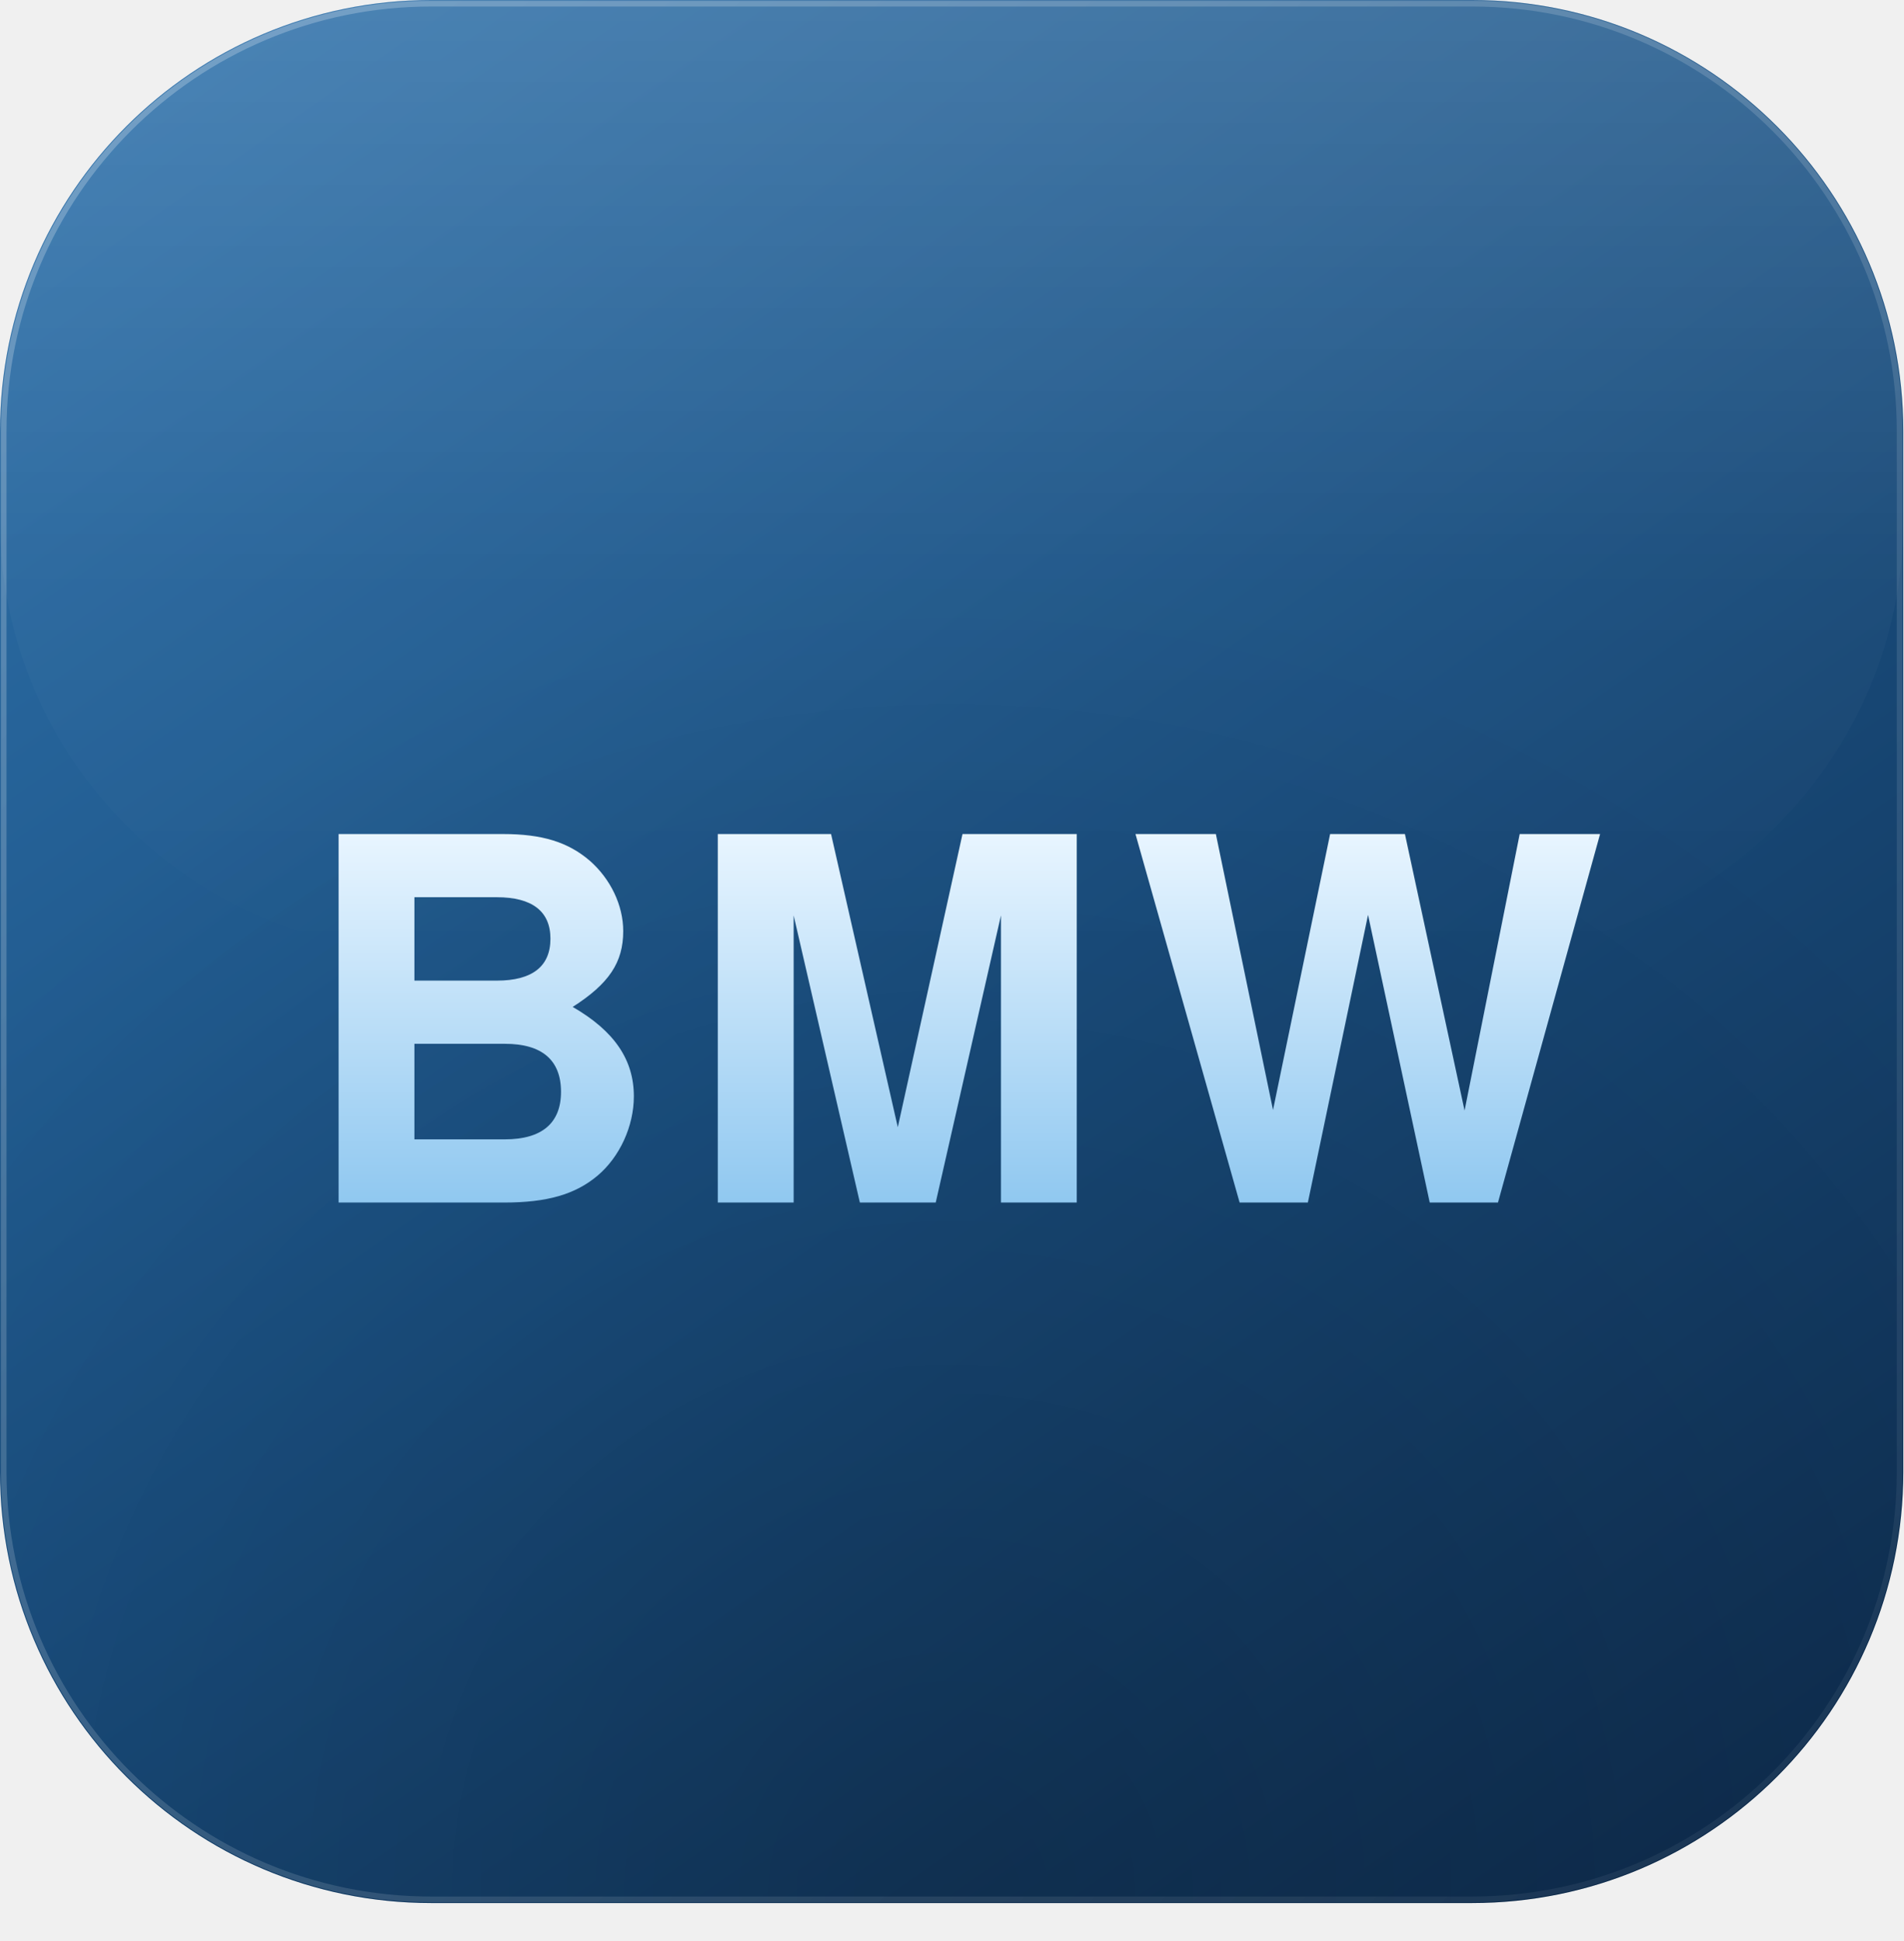
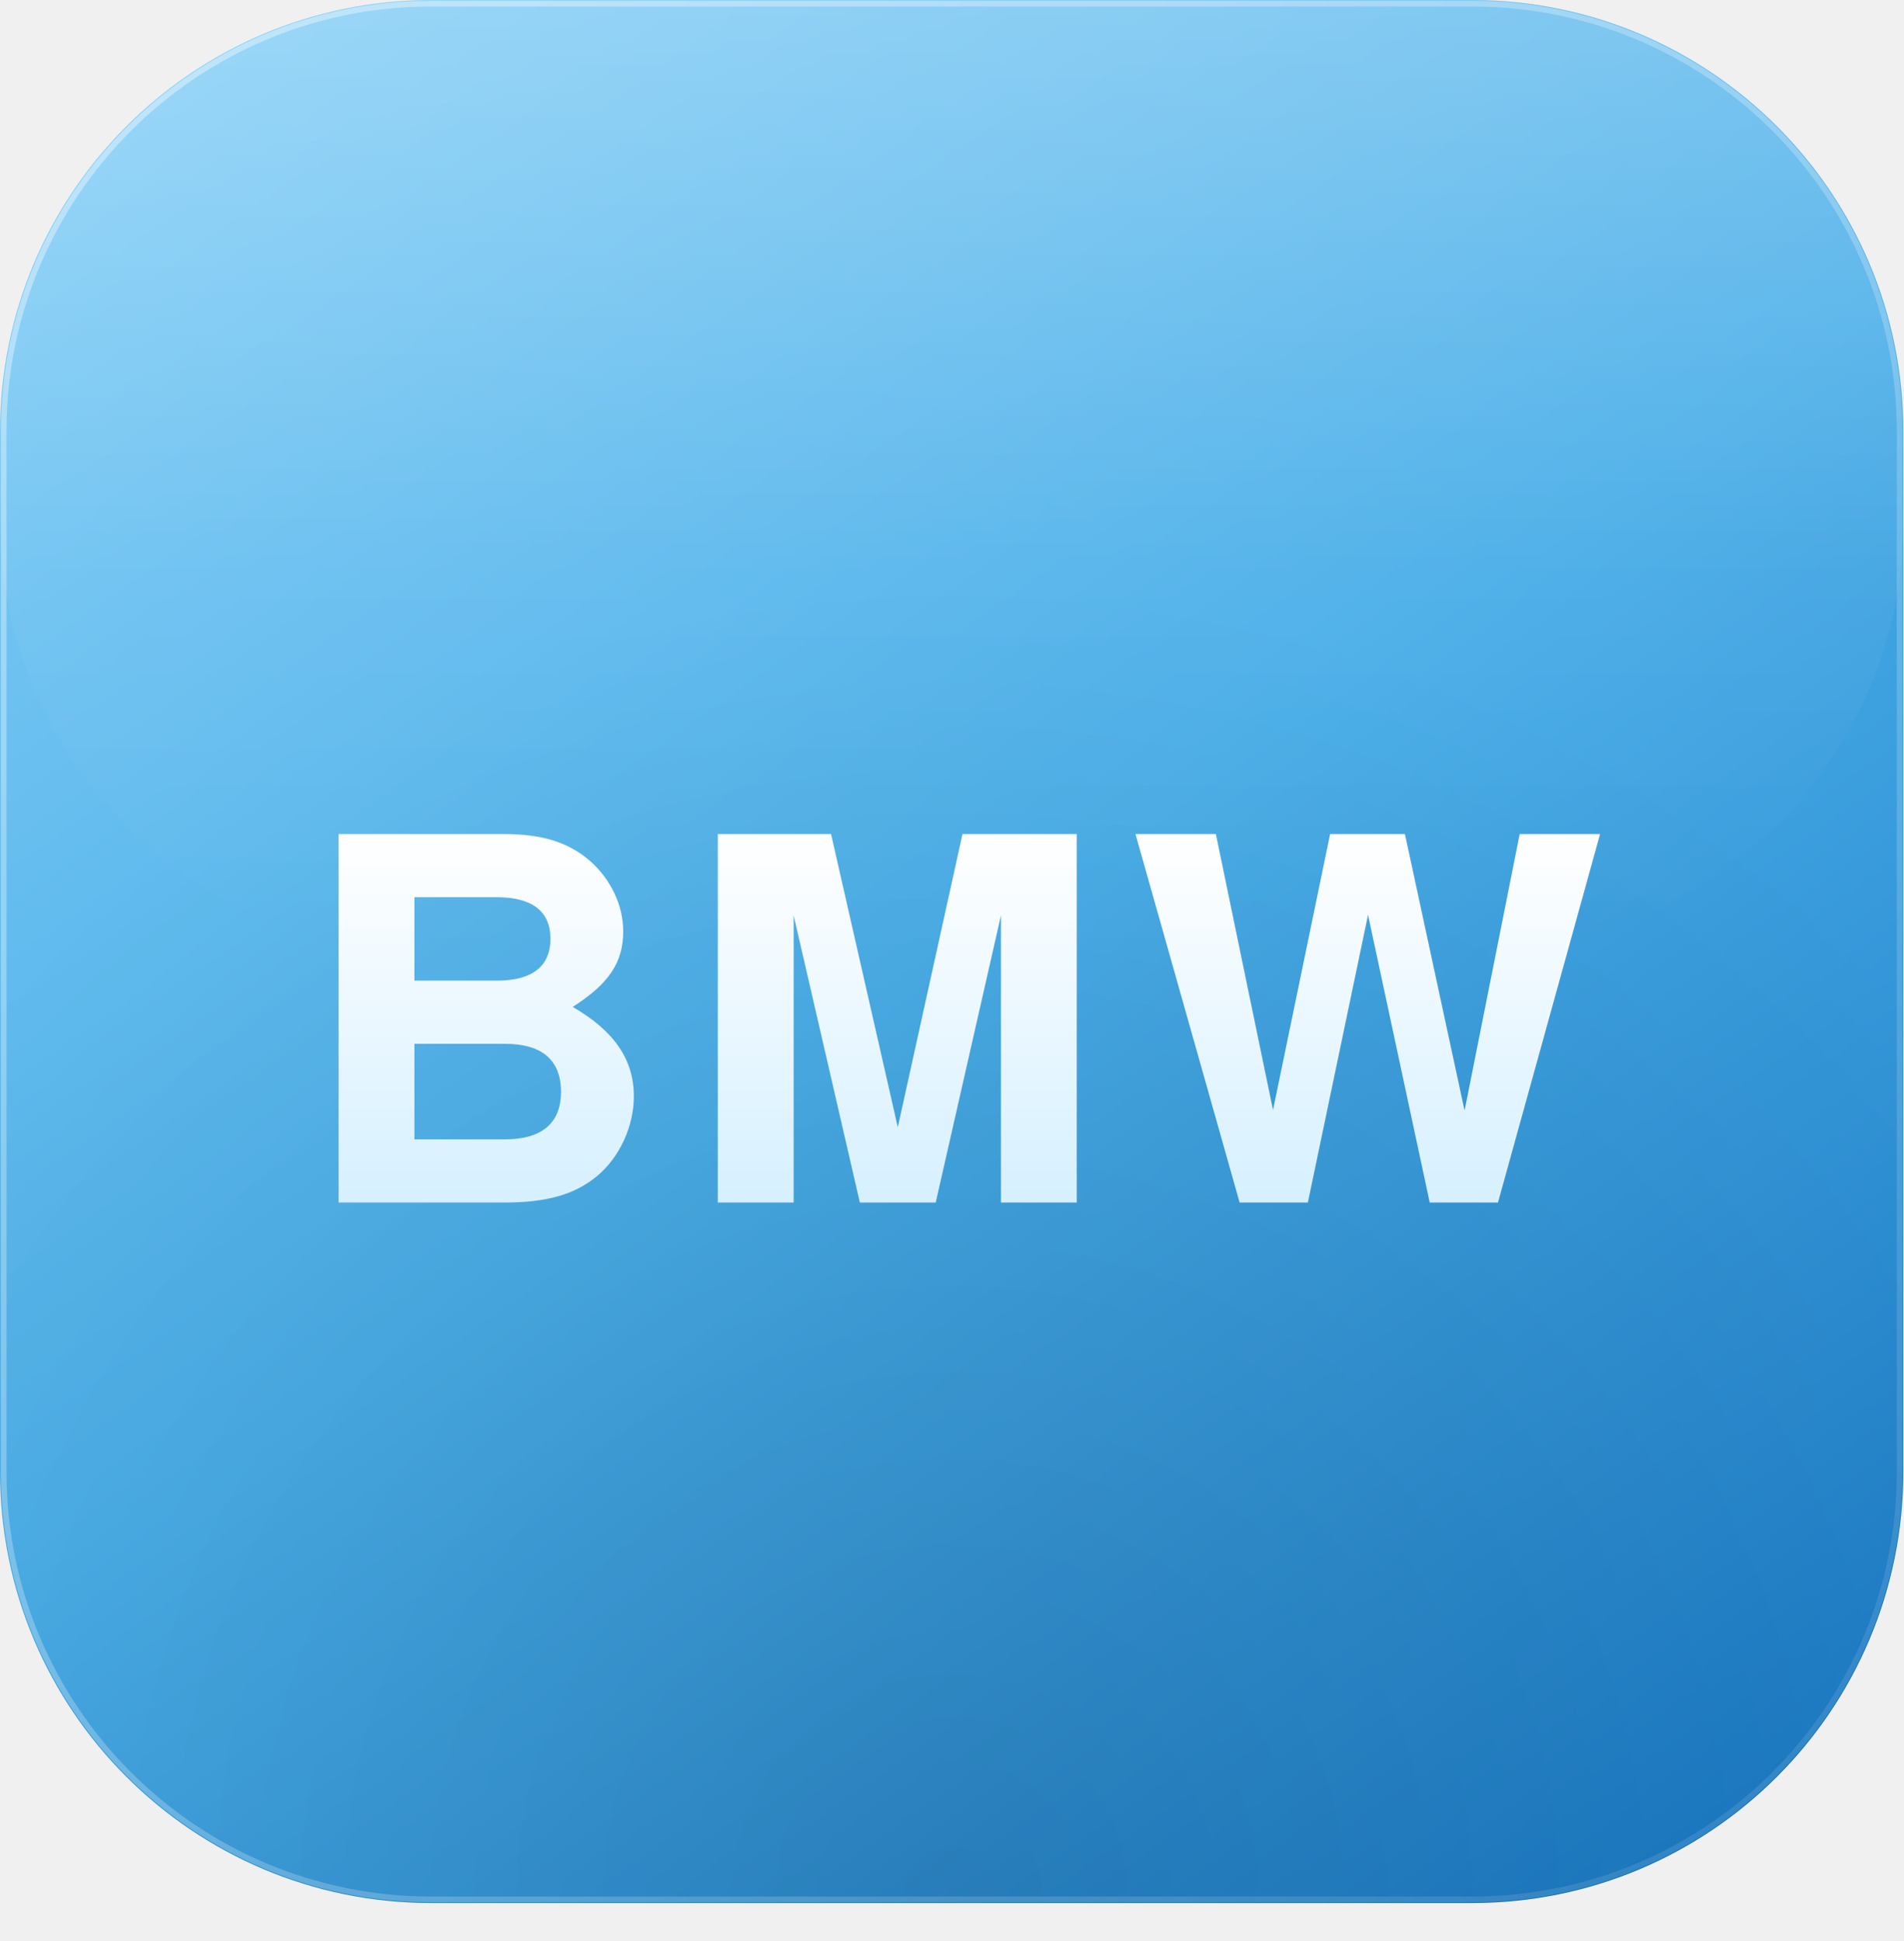
<svg xmlns="http://www.w3.org/2000/svg" viewBox="0 0 512 522" width="256" height="261">
  <defs>
    <linearGradient id="bg" x1="15%" y1="0%" x2="85%" y2="100%">
-       <stop offset="0%" stop-color="#2d6fa8" />
-       <stop offset="50%" stop-color="#1a4f80" />
-       <stop offset="100%" stop-color="#0f2f52" />
+       <stop offset="0%" stop-color="#7ecbf5" />
+       <stop offset="50%" stop-color="#4aaee8" />
+       <stop offset="100%" stop-color="#1e7ec8" />
    </linearGradient>
    <linearGradient id="gloss" x1="0%" y1="0%" x2="0%" y2="100%">
-       <stop offset="0%" stop-color="rgba(255,255,255,0.14)" />
-       <stop offset="60%" stop-color="rgba(255,255,255,0.03)" />
+       <stop offset="0%" stop-color="rgba(255,255,255,0.22)" />
+       <stop offset="60%" stop-color="rgba(255,255,255,0.04)" />
      <stop offset="100%" stop-color="rgba(255,255,255,0)" />
    </linearGradient>
    <linearGradient id="textGrad" x1="0%" y1="0%" x2="0%" y2="100%">
-       <stop offset="0%" stop-color="#e8f5ff" />
-       <stop offset="100%" stop-color="#90c8f0" />
+       <stop offset="0%" stop-color="#ffffff" />
+       <stop offset="100%" stop-color="#d6f0ff" />
    </linearGradient>
    <linearGradient id="border" x1="0%" y1="0%" x2="100%" y2="100%">
-       <stop offset="0%" stop-color="rgba(255,255,255,0.25)" />
-       <stop offset="100%" stop-color="rgba(255,255,255,0.04)" />
+       <stop offset="0%" stop-color="rgba(255,255,255,0.4)" />
+       <stop offset="100%" stop-color="rgba(255,255,255,0.08)" />
    </linearGradient>
    <radialGradient id="vignette" cx="50%" cy="100%" r="70%">
-       <stop offset="0%" stop-color="rgba(0,0,0,0.18)" />
+       <stop offset="0%" stop-color="rgba(0,0,0,0.12)" />
      <stop offset="100%" stop-color="rgba(0,0,0,0)" />
    </radialGradient>
-     <mask id="imagine-text-gaps-8qmafi" maskUnits="userSpaceOnUse">
+     <mask id="imagine-text-gaps-t80wtg" maskUnits="userSpaceOnUse">
      <rect x="0" y="0" width="512" height="522" fill="white" />
      <rect x="73.062" y="186.05" width="365.875" height="156" fill="black" rx="2" />
    </mask>
  </defs>
  <rect x="0" y="0" width="512" height="512" rx="116" ry="116" fill="url(#bg)" style="stroke:none;color:rgb(255, 255, 255);stroke-width:1px;stroke-linecap:butt;stroke-linejoin:miter;opacity:1;font-family:&quot;Anthropic Sans&quot;, -apple-system, BlinkMacSystemFont, &quot;Segoe UI&quot;, sans-serif;font-size:16px;font-weight:400;text-anchor:start;dominant-baseline:auto" />
  <rect x="0" y="0" width="512" height="512" rx="116" ry="116" fill="url(#vignette)" style="stroke:none;color:rgb(255, 255, 255);stroke-width:1px;stroke-linecap:butt;stroke-linejoin:miter;opacity:1;font-family:&quot;Anthropic Sans&quot;, -apple-system, BlinkMacSystemFont, &quot;Segoe UI&quot;, sans-serif;font-size:16px;font-weight:400;text-anchor:start;dominant-baseline:auto" />
  <rect x="0" y="0" width="512" height="256" rx="116" ry="116" fill="url(#gloss)" style="stroke:none;color:rgb(255, 255, 255);stroke-width:1px;stroke-linecap:butt;stroke-linejoin:miter;opacity:1;font-family:&quot;Anthropic Sans&quot;, -apple-system, BlinkMacSystemFont, &quot;Segoe UI&quot;, sans-serif;font-size:16px;font-weight:400;text-anchor:start;dominant-baseline:auto" />
  <rect x="1" y="1" width="510" height="510" rx="115" ry="115" fill="none" stroke="url(#border)" stroke-width="1.5" style="fill:none;color:rgb(255, 255, 255);stroke-width:1.5px;stroke-linecap:butt;stroke-linejoin:miter;opacity:1;font-family:&quot;Anthropic Sans&quot;, -apple-system, BlinkMacSystemFont, &quot;Segoe UI&quot;, sans-serif;font-size:16px;font-weight:400;text-anchor:start;dominant-baseline:auto" />
-   <line x1="156" y1="208" x2="356" y2="208" stroke="rgba(160,210,255,0.3)" stroke-width="0.8" mask="url(#imagine-text-gaps-8qmafi)" style="fill:rgb(0, 0, 0);stroke:rgba(160, 210, 255, 0.3);color:rgb(255, 255, 255);stroke-width:0.8px;stroke-linecap:butt;stroke-linejoin:miter;opacity:1;font-family:&quot;Anthropic Sans&quot;, -apple-system, BlinkMacSystemFont, &quot;Segoe UI&quot;, sans-serif;font-size:16px;font-weight:400;text-anchor:start;dominant-baseline:auto" />
+   <line x1="156" y1="208" x2="356" y2="208" stroke="rgba(255,255,255,0.45)" stroke-width="0.8" mask="url(#imagine-text-gaps-t80wtg)" style="fill:rgb(0, 0, 0);stroke:rgba(255, 255, 255, 0.45);color:rgb(255, 255, 255);stroke-width:0.8px;stroke-linecap:butt;stroke-linejoin:miter;opacity:1;font-family:&quot;Anthropic Sans&quot;, -apple-system, BlinkMacSystemFont, &quot;Segoe UI&quot;, sans-serif;font-size:16px;font-weight:400;text-anchor:start;dominant-baseline:auto" />
  <text x="256" y="276" font-family="-apple-system, 'Helvetica Neue', Helvetica, sans-serif" font-size="136" font-weight="700" letter-spacing="6" fill="url(#textGrad)" text-anchor="middle" dominant-baseline="middle" style="stroke:none;color:rgb(255, 255, 255);stroke-width:1px;stroke-linecap:butt;stroke-linejoin:miter;opacity:1;font-family:-apple-system, &quot;Helvetica Neue&quot;, Helvetica, sans-serif;font-size:136px;font-weight:700;text-anchor:middle;dominant-baseline:middle">BMW</text>
-   <line x1="156" y1="336" x2="356" y2="336" stroke="rgba(160,210,255,0.3)" stroke-width="0.8" mask="url(#imagine-text-gaps-8qmafi)" style="fill:rgb(0, 0, 0);stroke:rgba(160, 210, 255, 0.3);color:rgb(255, 255, 255);stroke-width:0.8px;stroke-linecap:butt;stroke-linejoin:miter;opacity:1;font-family:&quot;Anthropic Sans&quot;, -apple-system, BlinkMacSystemFont, &quot;Segoe UI&quot;, sans-serif;font-size:16px;font-weight:400;text-anchor:start;dominant-baseline:auto" />
+   <line x1="156" y1="336" x2="356" y2="336" stroke="rgba(255,255,255,0.45)" stroke-width="0.8" mask="url(#imagine-text-gaps-t80wtg)" style="fill:rgb(0, 0, 0);stroke:rgba(255, 255, 255, 0.45);color:rgb(255, 255, 255);stroke-width:0.8px;stroke-linecap:butt;stroke-linejoin:miter;opacity:1;font-family:&quot;Anthropic Sans&quot;, -apple-system, BlinkMacSystemFont, &quot;Segoe UI&quot;, sans-serif;font-size:16px;font-weight:400;text-anchor:start;dominant-baseline:auto" />
</svg>
